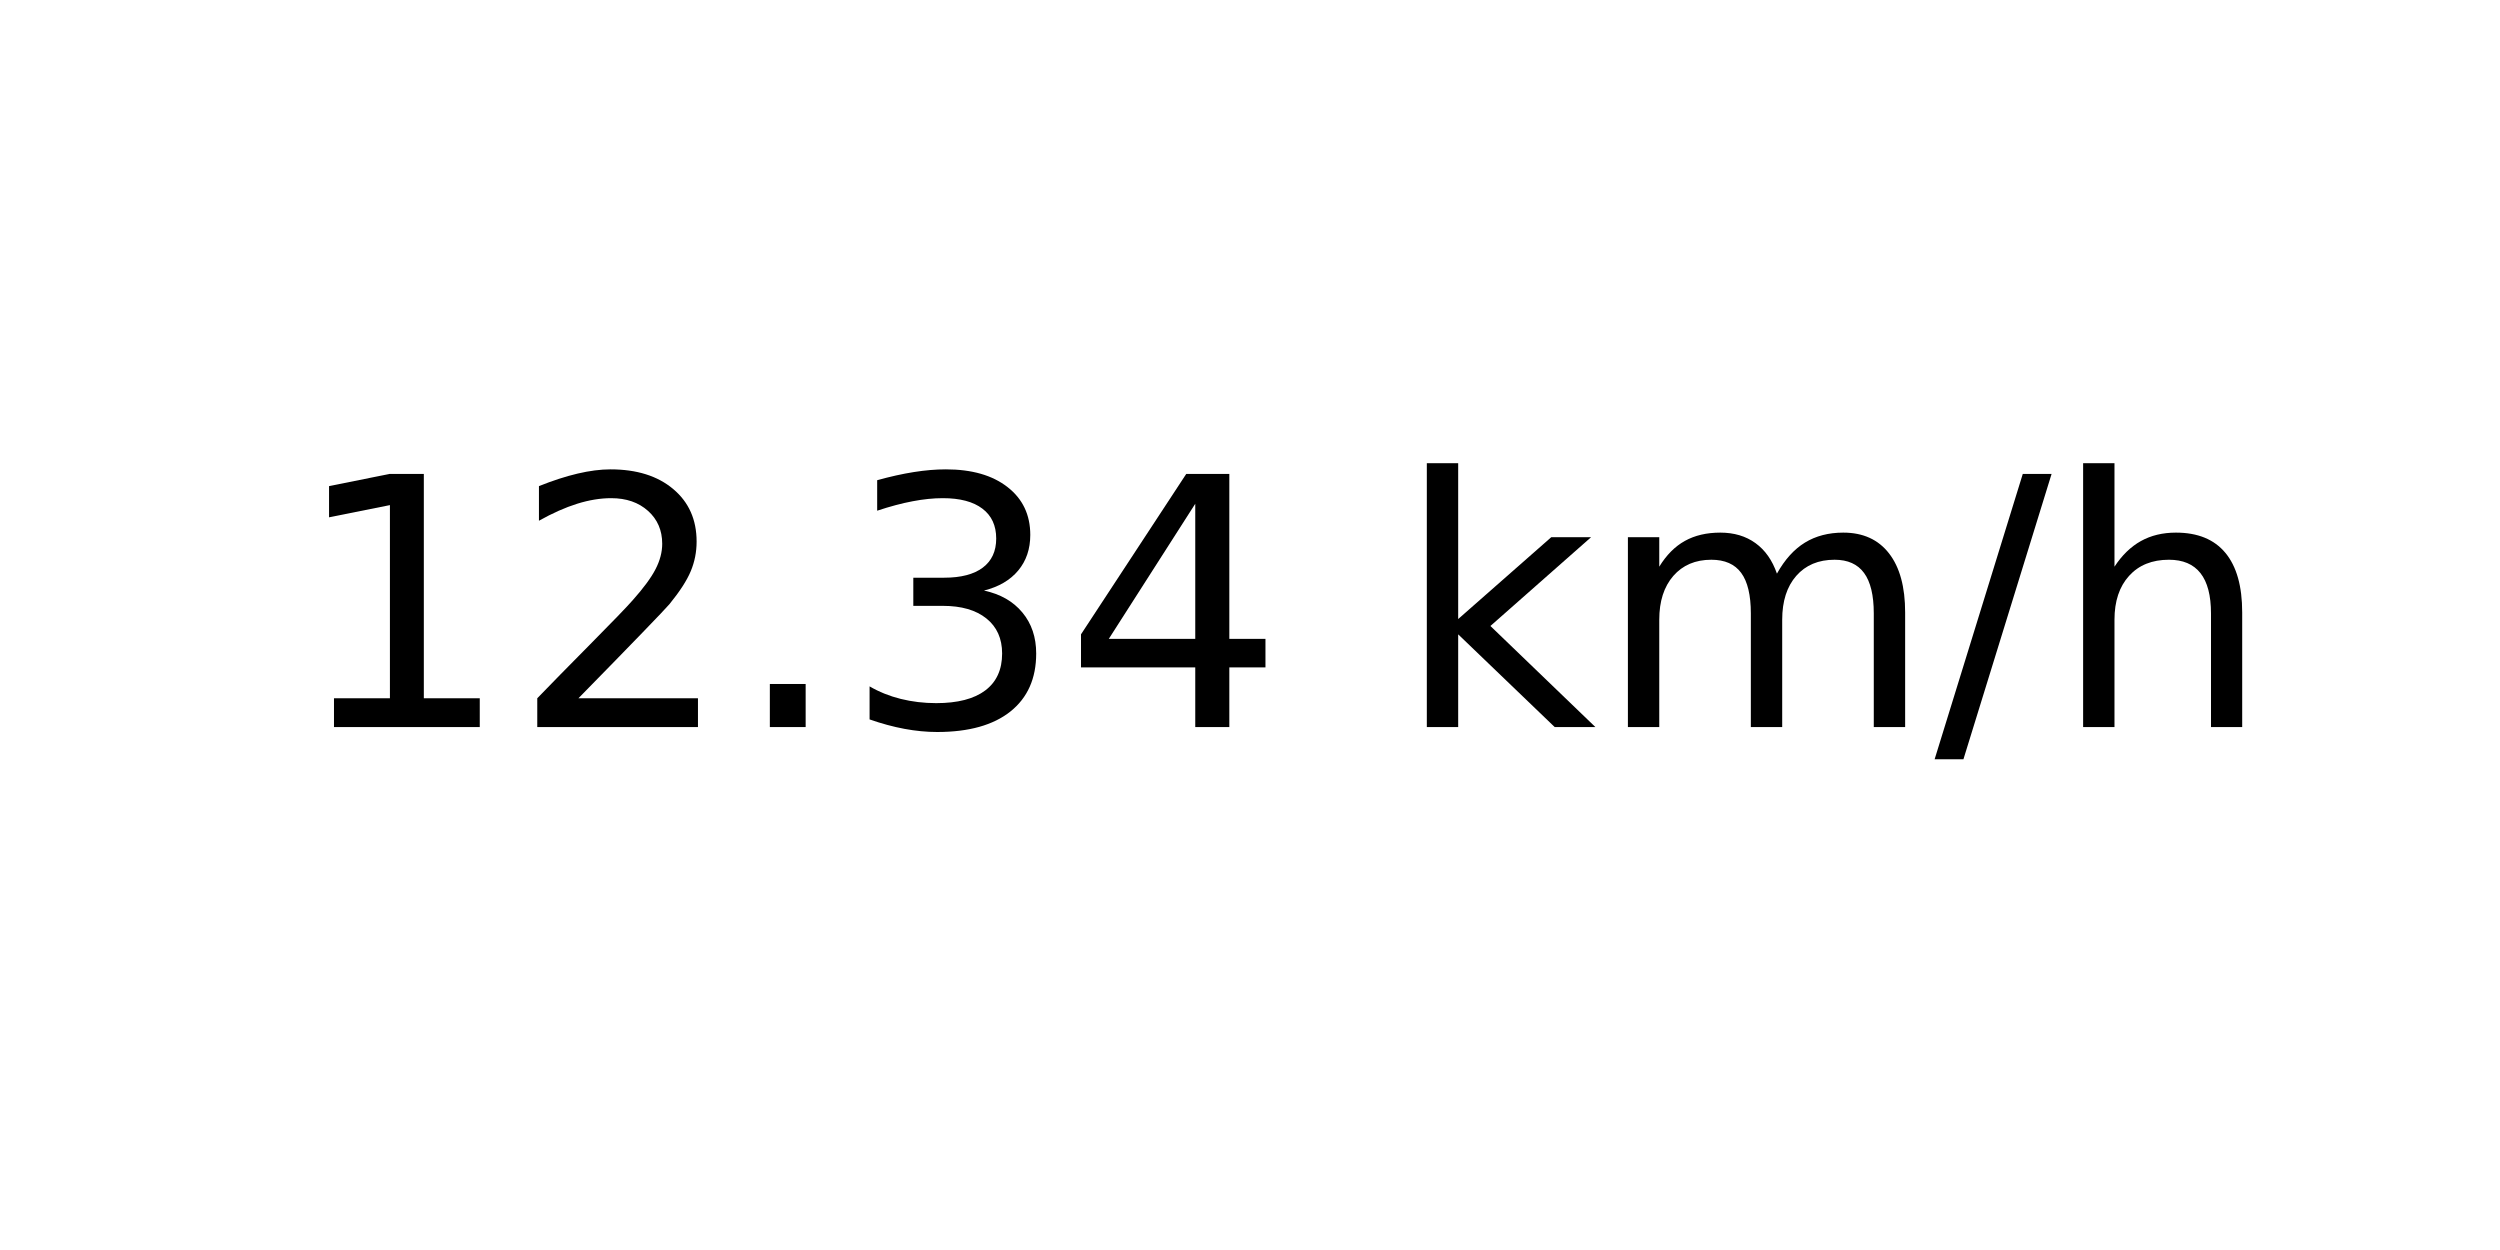
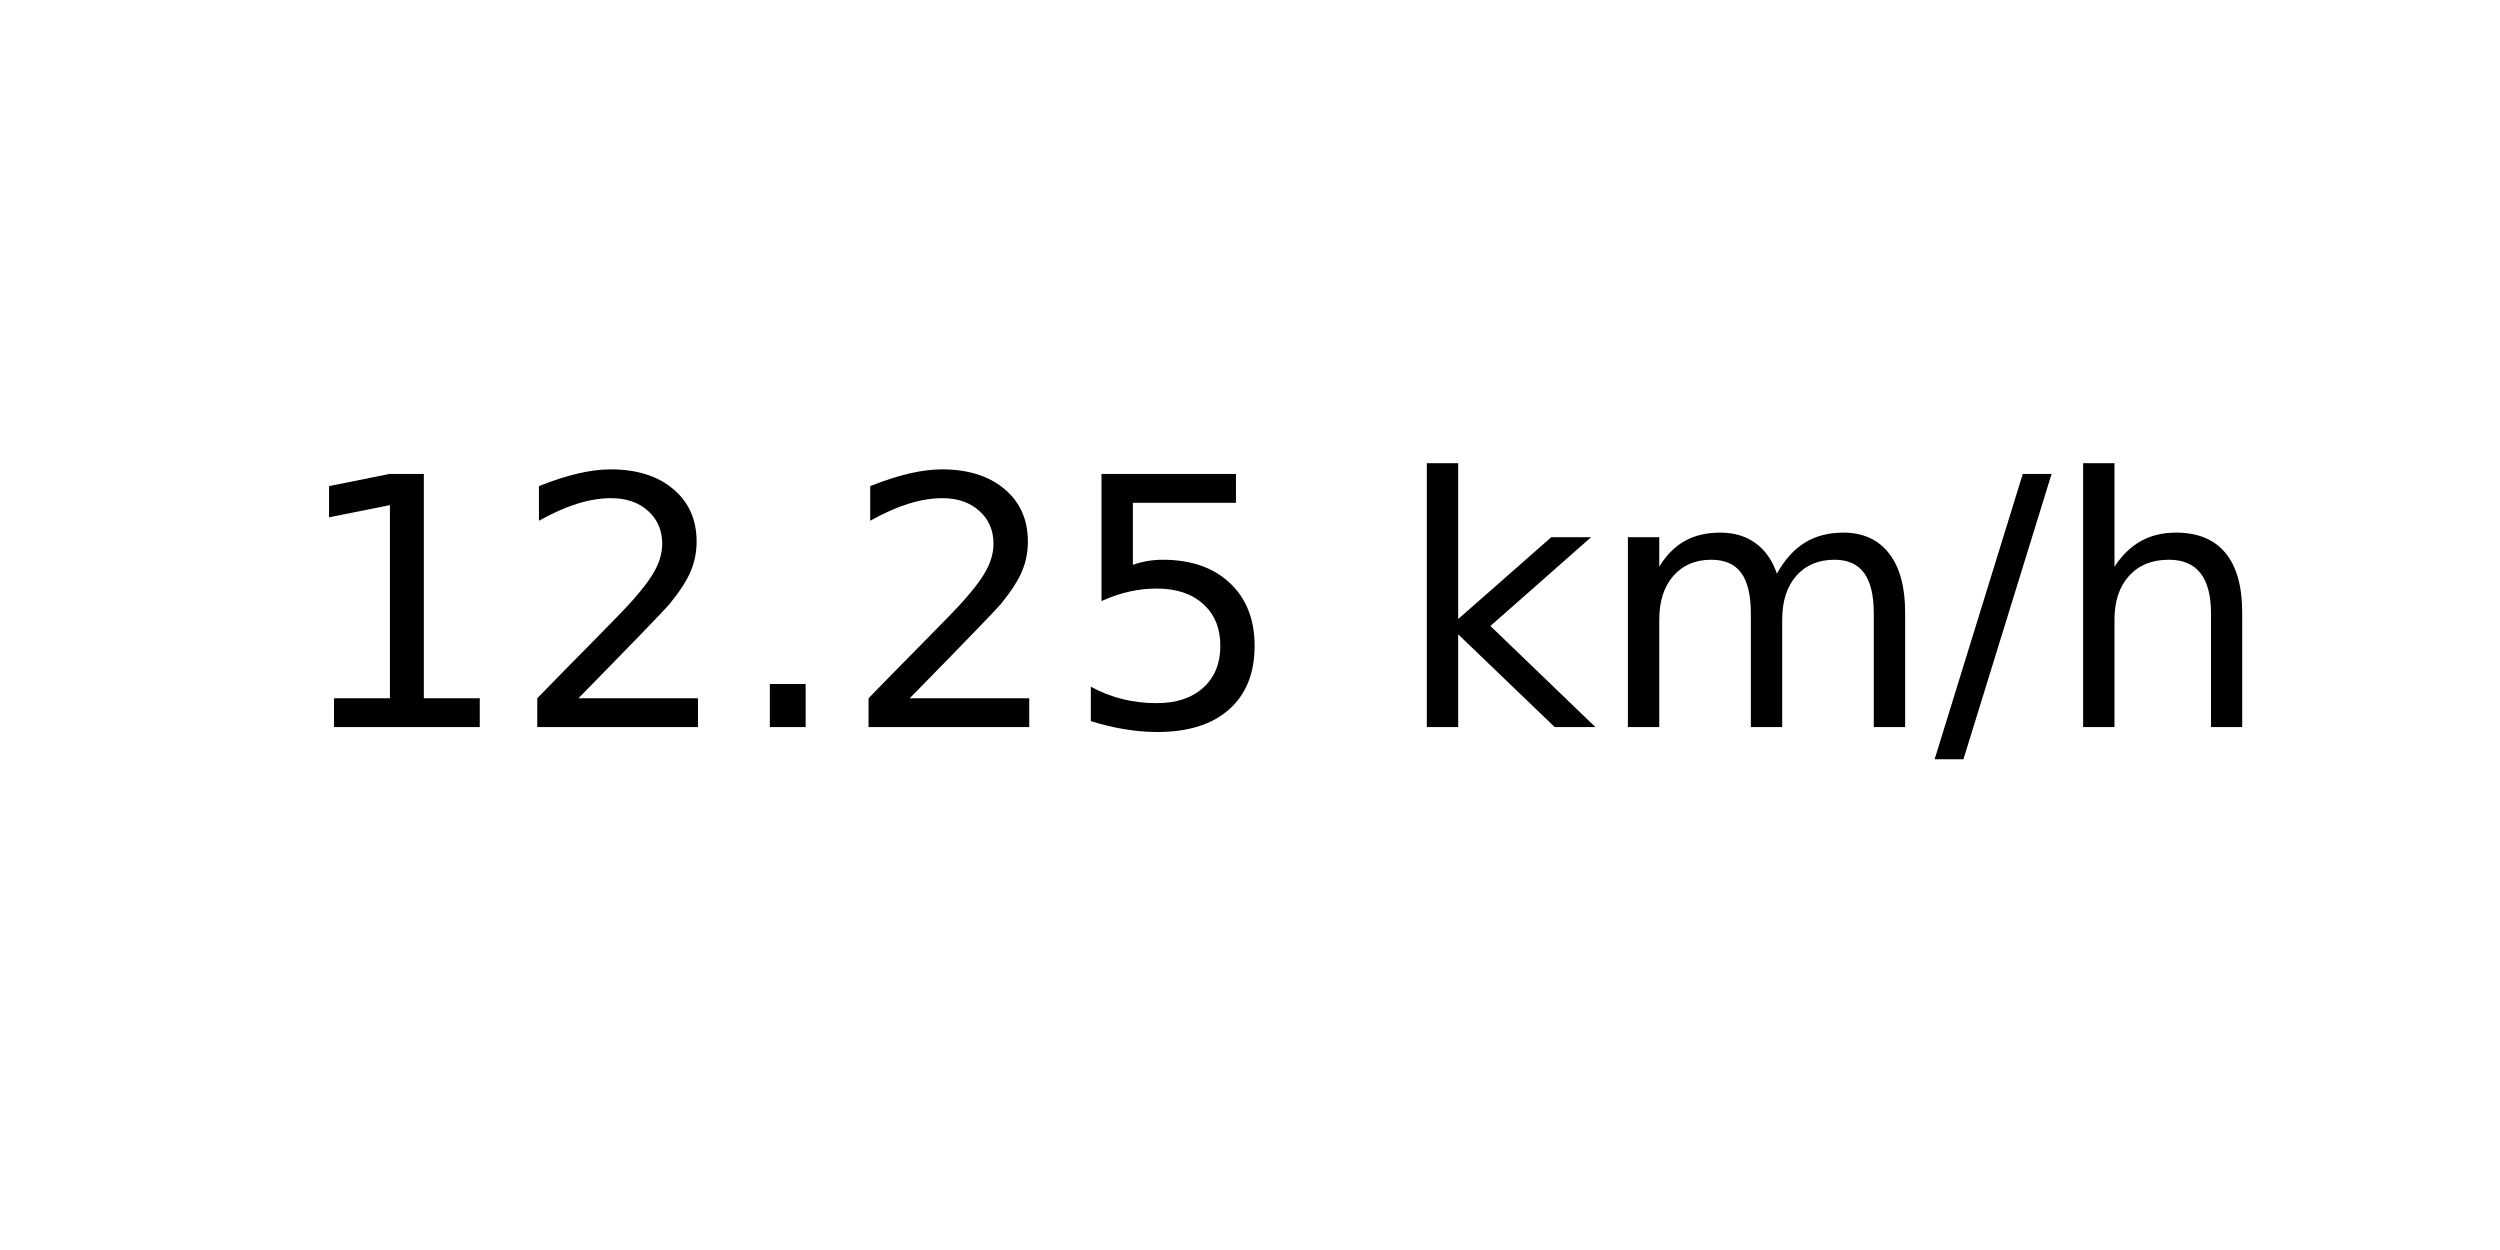
<svg xmlns="http://www.w3.org/2000/svg" xmlns:xlink="http://www.w3.org/1999/xlink" width="72pt" height="36pt" viewBox="0 0 72 36" version="1.1">
  <defs>
    <style type="text/css">*{stroke-linejoin: round; stroke-linecap: butt}</style>
  </defs>
  <g id="figure_1">
    <g id="axes_1">
      <g id="text_1">
        <g transform="translate(8.378125 20.93937) scale(0.1 -0.1)">
          <defs>
            <path id="DejaVuSans-31" d="M 794 531  L 1825 531  L 1825 4091  L 703 3866  L 703 4441  L 1819 4666  L 2450 4666  L 2450 531  L 3481 531  L 3481 0  L 794 0  L 794 531  z " transform="scale(0.015625)" />
            <path id="DejaVuSans-32" d="M 1228 531  L 3431 531  L 3431 0  L 469 0  L 469 531  Q 828 903 1448 1529  Q 2069 2156 2228 2338  Q 2531 2678 2651 2914  Q 2772 3150 2772 3378  Q 2772 3750 2511 3984  Q 2250 4219 1831 4219  Q 1534 4219 1204 4116  Q 875 4013 500 3803  L 500 4441  Q 881 4594 1212 4672  Q 1544 4750 1819 4750  Q 2544 4750 2975 4387  Q 3406 4025 3406 3419  Q 3406 3131 3298 2873  Q 3191 2616 2906 2266  Q 2828 2175 2409 1742  Q 1991 1309 1228 531  z " transform="scale(0.015625)" />
            <path id="DejaVuSans-2e" d="M 684 794  L 1344 794  L 1344 0  L 684 0  L 684 794  z " transform="scale(0.015625)" />
-             <path id="DejaVuSans-33" d="M 2597 2516  Q 3050 2419 3304 2112  Q 3559 1806 3559 1356  Q 3559 666 3084 287  Q 2609 -91 1734 -91  Q 1441 -91 1130 -33  Q 819 25 488 141  L 488 750  Q 750 597 1062 519  Q 1375 441 1716 441  Q 2309 441 2620 675  Q 2931 909 2931 1356  Q 2931 1769 2642 2001  Q 2353 2234 1838 2234  L 1294 2234  L 1294 2753  L 1863 2753  Q 2328 2753 2575 2939  Q 2822 3125 2822 3475  Q 2822 3834 2567 4026  Q 2313 4219 1838 4219  Q 1578 4219 1281 4162  Q 984 4106 628 3988  L 628 4550  Q 988 4650 1302 4700  Q 1616 4750 1894 4750  Q 2613 4750 3031 4423  Q 3450 4097 3450 3541  Q 3450 3153 3228 2886  Q 3006 2619 2597 2516  z " transform="scale(0.015625)" />
-             <path id="DejaVuSans-34" d="M 2419 4116  L 825 1625  L 2419 1625  L 2419 4116  z M 2253 4666  L 3047 4666  L 3047 1625  L 3713 1625  L 3713 1100  L 3047 1100  L 3047 0  L 2419 0  L 2419 1100  L 313 1100  L 313 1709  L 2253 4666  z " transform="scale(0.015625)" />
+             <path id="DejaVuSans-35" d="M 691 4666  L 3169 4666  L 3169 4134  L 1269 4134  L 1269 2991  Q 1406 3038 1543 3061  Q 1681 3084 1819 3084  Q 2600 3084 3056 2656  Q 3513 2228 3513 1497  Q 3513 744 3044 326  Q 2575 -91 1722 -91  Q 1428 -91 1123 -41  Q 819 9 494 109  L 494 744  Q 775 591 1075 516  Q 1375 441 1709 441  Q 2250 441 2565 725  Q 2881 1009 2881 1497  Q 2881 1984 2565 2268  Q 2250 2553 1709 2553  Q 1456 2553 1204 2497  Q 953 2441 691 2322  L 691 4666  z " transform="scale(0.015625)" />
            <path id="DejaVuSans-20" transform="scale(0.015625)" />
            <path id="DejaVuSans-6b" d="M 581 4863  L 1159 4863  L 1159 1991  L 2875 3500  L 3609 3500  L 1753 1863  L 3688 0  L 2938 0  L 1159 1709  L 1159 0  L 581 0  L 581 4863  z " transform="scale(0.015625)" />
            <path id="DejaVuSans-6d" d="M 3328 2828  Q 3544 3216 3844 3400  Q 4144 3584 4550 3584  Q 5097 3584 5394 3201  Q 5691 2819 5691 2113  L 5691 0  L 5113 0  L 5113 2094  Q 5113 2597 4934 2840  Q 4756 3084 4391 3084  Q 3944 3084 3684 2787  Q 3425 2491 3425 1978  L 3425 0  L 2847 0  L 2847 2094  Q 2847 2600 2669 2842  Q 2491 3084 2119 3084  Q 1678 3084 1418 2786  Q 1159 2488 1159 1978  L 1159 0  L 581 0  L 581 3500  L 1159 3500  L 1159 2956  Q 1356 3278 1631 3431  Q 1906 3584 2284 3584  Q 2666 3584 2933 3390  Q 3200 3197 3328 2828  z " transform="scale(0.015625)" />
            <path id="DejaVuSans-2f" d="M 1625 4666  L 2156 4666  L 531 -594  L 0 -594  L 1625 4666  z " transform="scale(0.015625)" />
            <path id="DejaVuSans-68" d="M 3513 2113  L 3513 0  L 2938 0  L 2938 2094  Q 2938 2591 2744 2837  Q 2550 3084 2163 3084  Q 1697 3084 1428 2787  Q 1159 2491 1159 1978  L 1159 0  L 581 0  L 581 4863  L 1159 4863  L 1159 2956  Q 1366 3272 1645 3428  Q 1925 3584 2291 3584  Q 2894 3584 3203 3211  Q 3513 2838 3513 2113  z " transform="scale(0.015625)" />
          </defs>
          <use xlink:href="#DejaVuSans-31" />
          <use xlink:href="#DejaVuSans-32" x="63.623" />
          <use xlink:href="#DejaVuSans-2e" x="127.246" />
-           <use xlink:href="#DejaVuSans-33" x="159.033" />
-           <use xlink:href="#DejaVuSans-34" x="222.656" />
+           <use xlink:href="#DejaVuSans-32" x="159.033" />
+           <use xlink:href="#DejaVuSans-35" x="222.656" />
          <use xlink:href="#DejaVuSans-20" x="286.279" />
          <use xlink:href="#DejaVuSans-6b" x="318.066" />
          <use xlink:href="#DejaVuSans-6d" x="375.977" />
          <use xlink:href="#DejaVuSans-2f" x="473.389" />
          <use xlink:href="#DejaVuSans-68" x="507.08" />
        </g>
      </g>
    </g>
  </g>
</svg>
